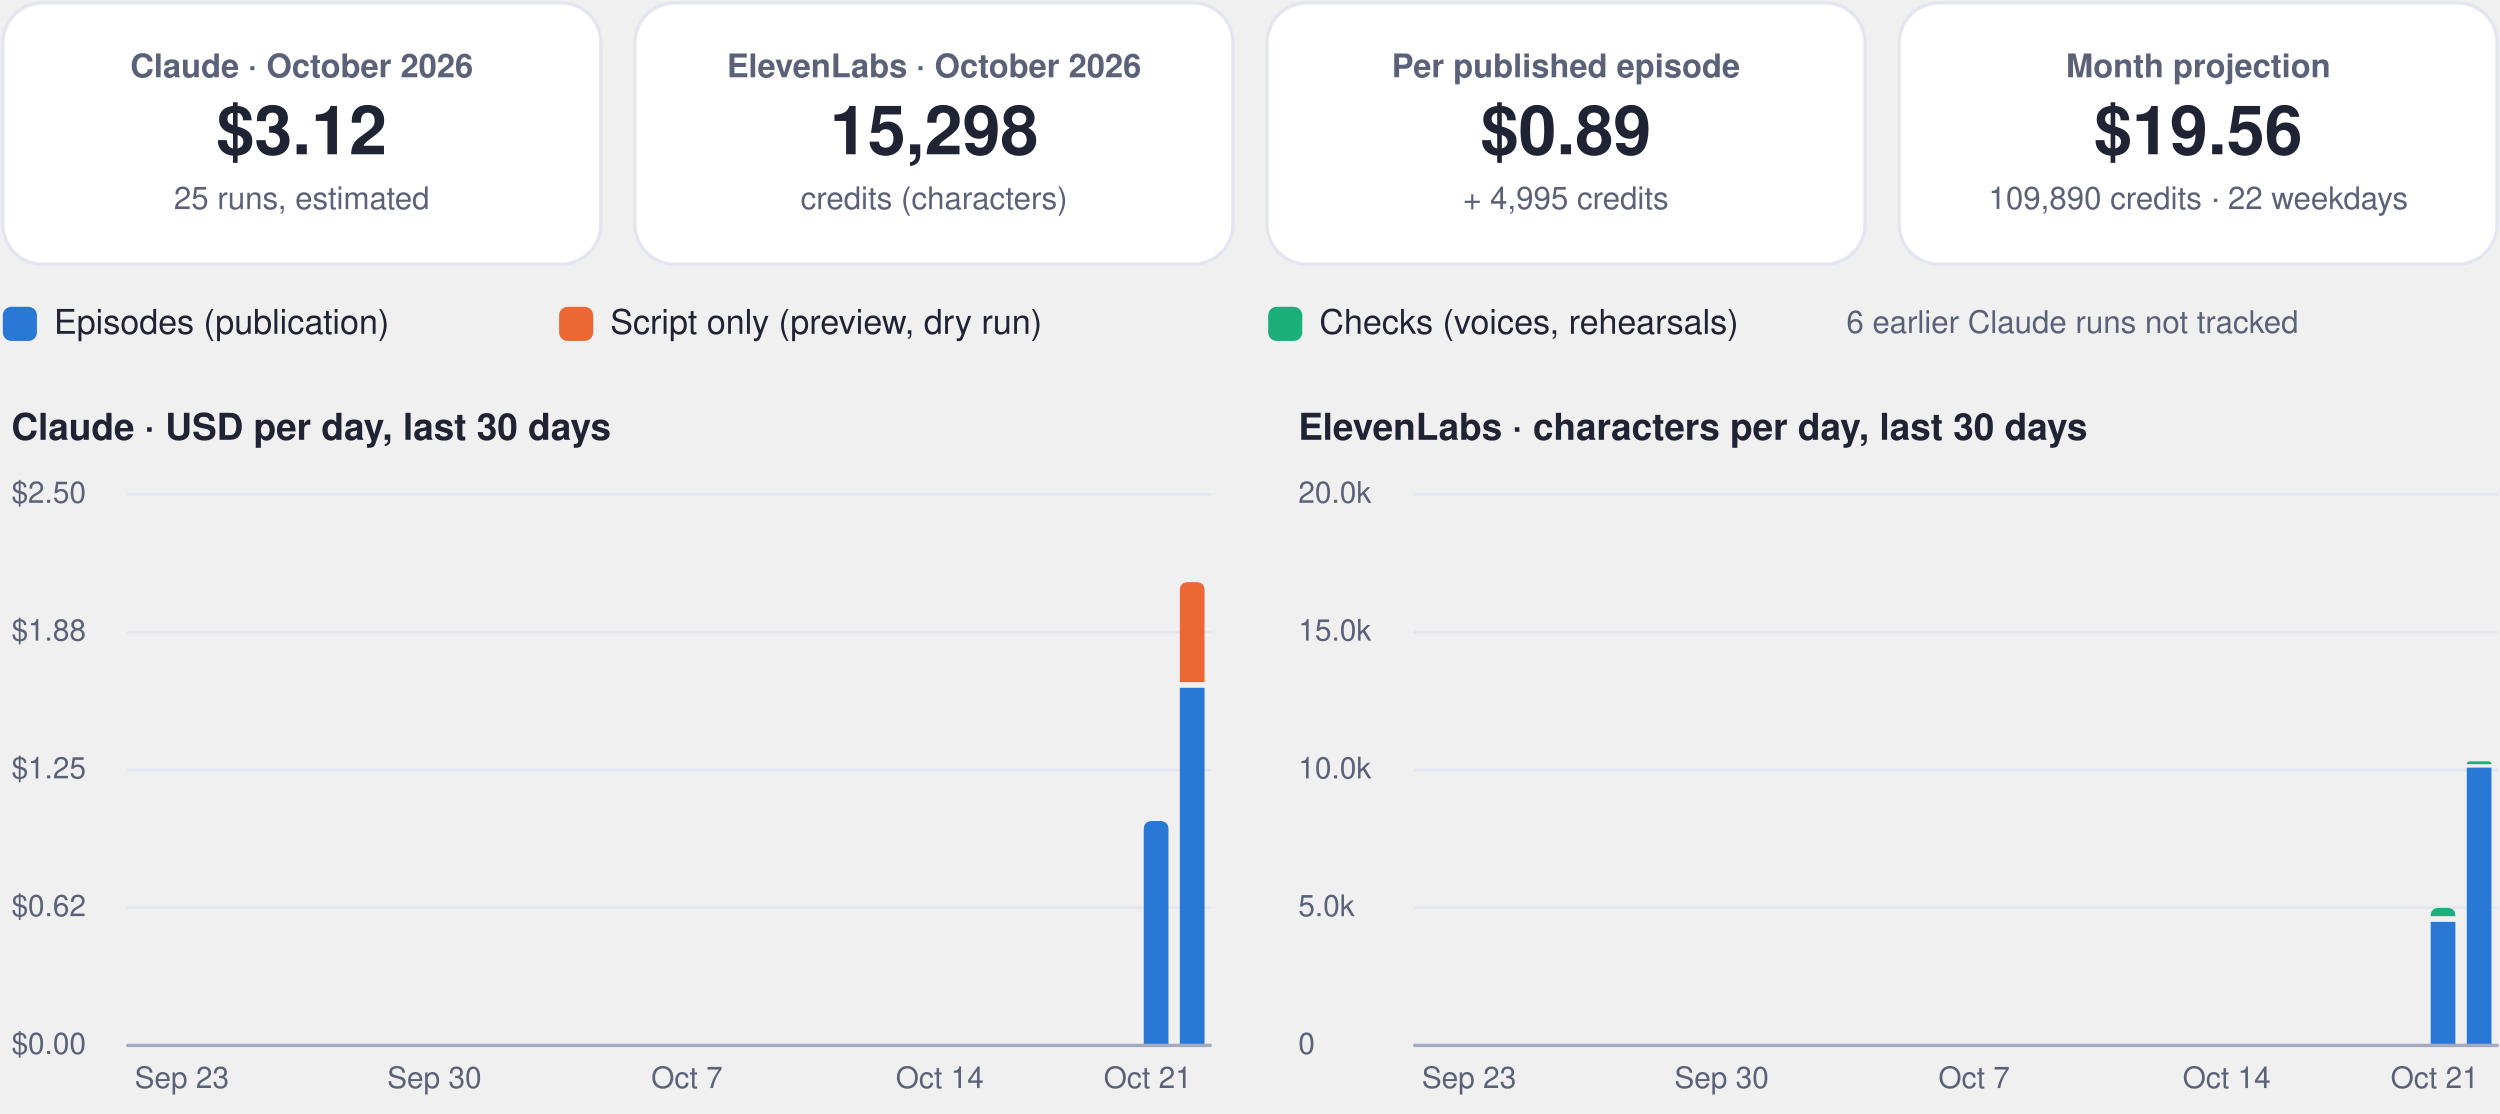
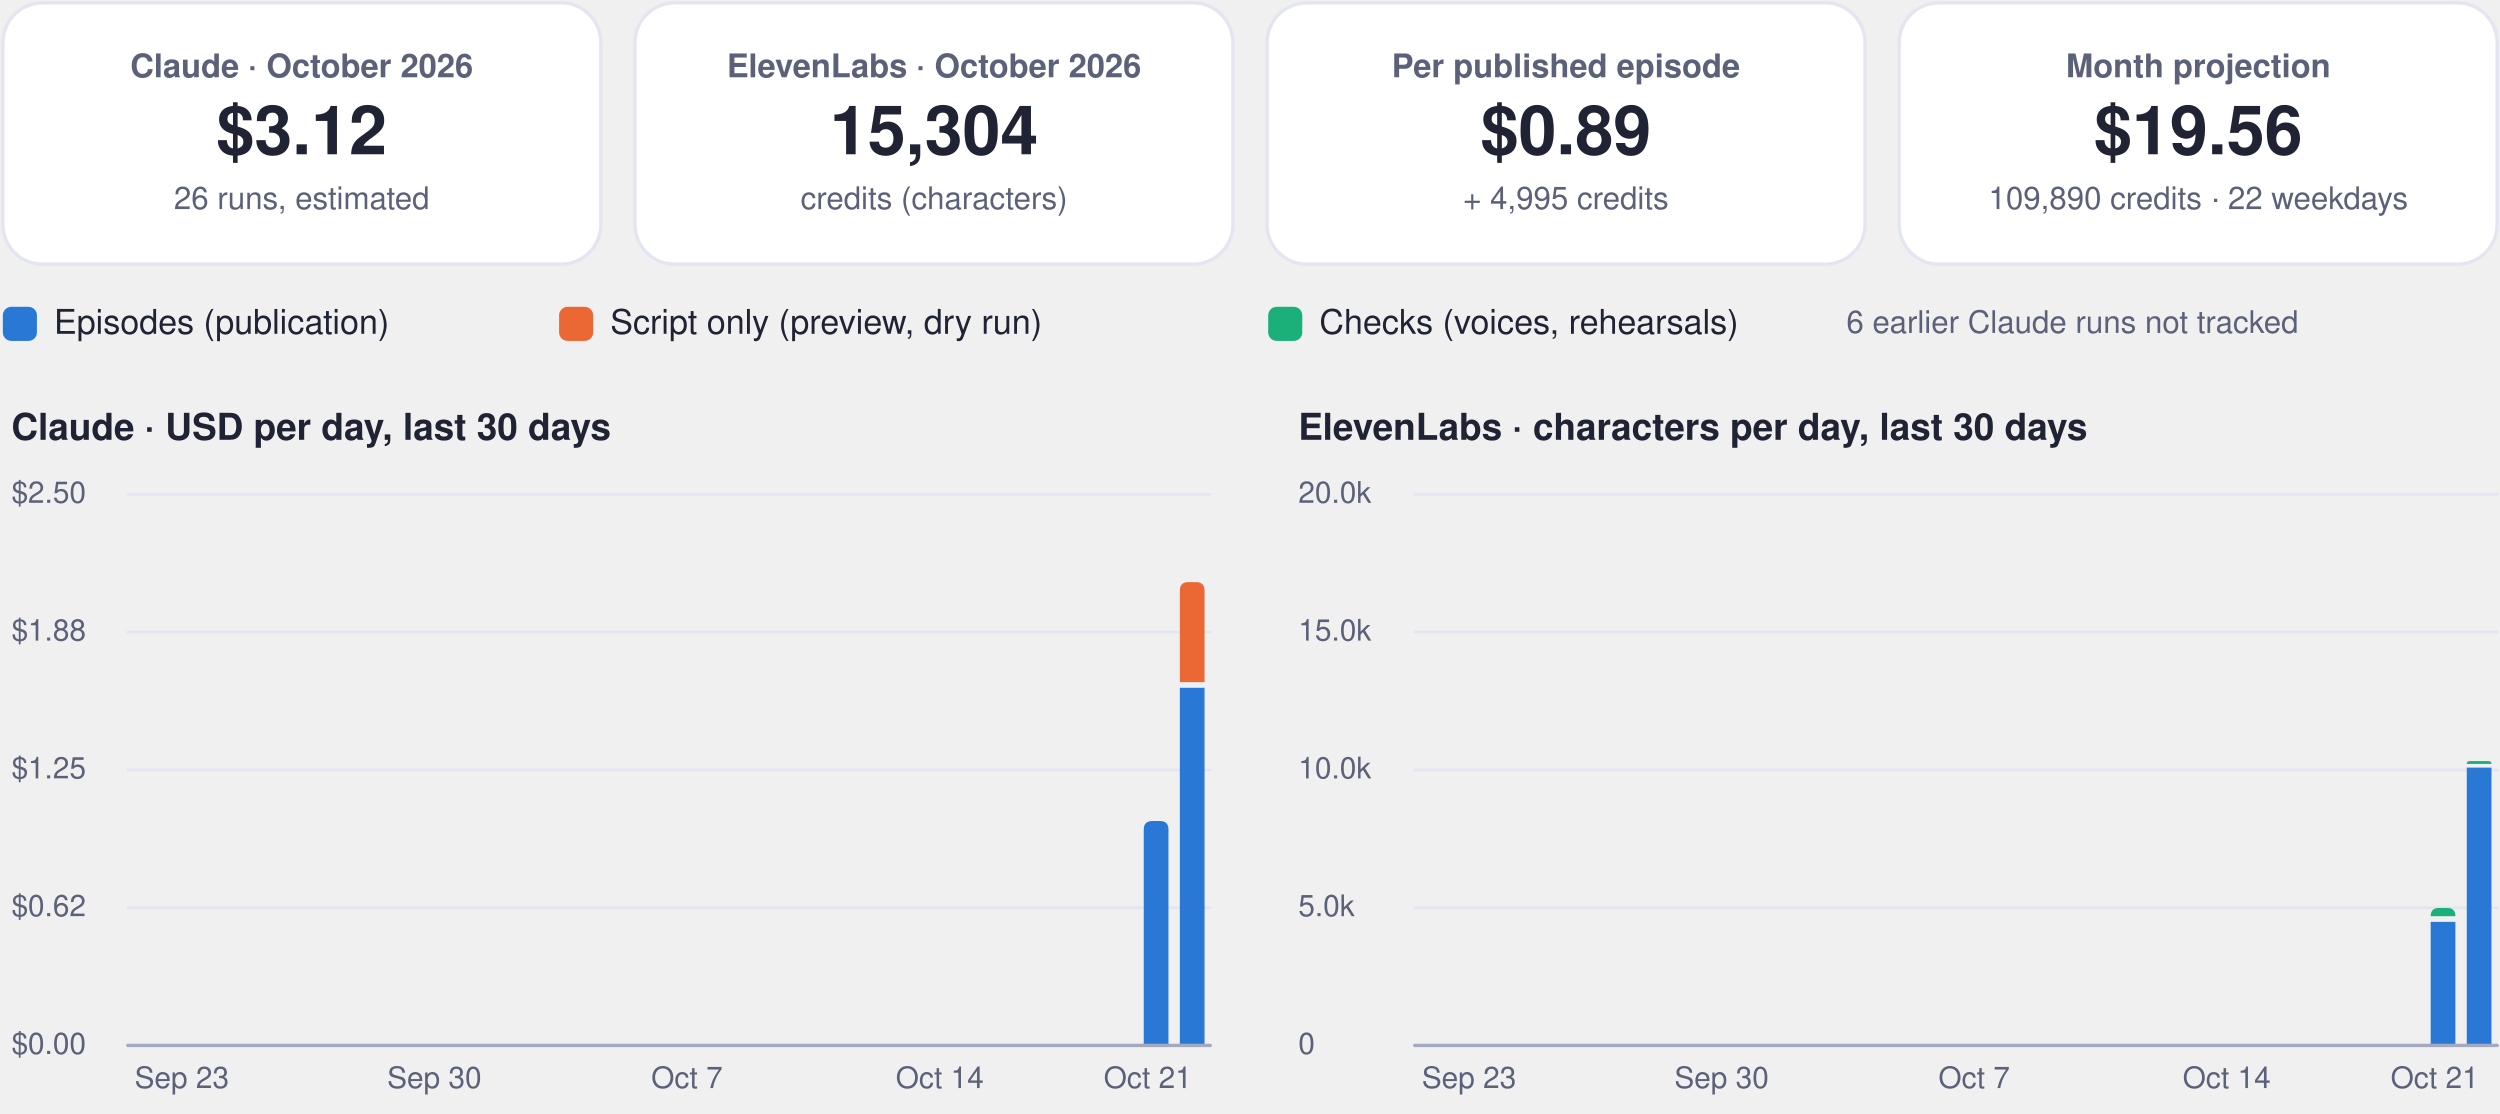
<svg xmlns="http://www.w3.org/2000/svg" viewBox="0 0 880 392" width="880" height="392" role="img" aria-label="FinOps dashboard, October 2026">
  <rect x="1.0" y="1.0" width="210.5" height="92.0" rx="14" fill="#ffffff" stroke="#e3e6f0" stroke-width="1.2" />
  <g class="box">
    <rect x="5.0" y="10.0" width="202.5" height="74.0" rx="12" fill="none" stroke="none" stroke-width="1.2" class="frame" />
    <text x="106.2" y="27.2" font-family="-apple-system, BlinkMacSystemFont, 'Segoe UI', Helvetica, Arial, sans-serif" font-size="11.5" font-weight="600" fill="#5b6178" text-anchor="middle">Claude · October 2026</text>
    <text x="106.2" y="54.3" font-family="-apple-system, BlinkMacSystemFont, 'Segoe UI', Helvetica, Arial, sans-serif" font-size="24" font-weight="750" fill="#1f2333" text-anchor="middle">$3.12</text>
-     <text x="106.2" y="73.6" font-family="-apple-system, BlinkMacSystemFont, 'Segoe UI', Helvetica, Arial, sans-serif" font-size="11" font-weight="400" fill="#5b6178" text-anchor="middle">25 runs, estimated</text>
+     <text x="106.2" y="73.6" font-family="-apple-system, BlinkMacSystemFont, 'Segoe UI', Helvetica, Arial, sans-serif" font-size="11" font-weight="400" fill="#5b6178" text-anchor="middle">26 runs, estimated</text>
  </g>
  <rect x="223.5" y="1.0" width="210.5" height="92.0" rx="14" fill="#ffffff" stroke="#e3e6f0" stroke-width="1.2" />
  <g class="box">
    <rect x="227.5" y="10.0" width="202.5" height="74.0" rx="12" fill="none" stroke="none" stroke-width="1.2" class="frame" />
    <text x="328.8" y="27.2" font-family="-apple-system, BlinkMacSystemFont, 'Segoe UI', Helvetica, Arial, sans-serif" font-size="11.5" font-weight="600" fill="#5b6178" text-anchor="middle">ElevenLabs · October 2026</text>
-     <text x="328.8" y="54.3" font-family="-apple-system, BlinkMacSystemFont, 'Segoe UI', Helvetica, Arial, sans-serif" font-size="24" font-weight="750" fill="#1f2333" text-anchor="middle">15,298</text>
+     <text x="328.8" y="54.3" font-family="-apple-system, BlinkMacSystemFont, 'Segoe UI', Helvetica, Arial, sans-serif" font-size="24" font-weight="750" fill="#1f2333" text-anchor="middle">15,304</text>
    <text x="328.8" y="73.6" font-family="-apple-system, BlinkMacSystemFont, 'Segoe UI', Helvetica, Arial, sans-serif" font-size="11" font-weight="400" fill="#5b6178" text-anchor="middle">credits (characters)</text>
  </g>
  <rect x="446.0" y="1.0" width="210.5" height="92.0" rx="14" fill="#ffffff" stroke="#e3e6f0" stroke-width="1.2" />
  <g class="box">
    <rect x="450.0" y="10.0" width="202.5" height="74.0" rx="12" fill="none" stroke="none" stroke-width="1.2" class="frame" />
    <text x="551.2" y="27.2" font-family="-apple-system, BlinkMacSystemFont, 'Segoe UI', Helvetica, Arial, sans-serif" font-size="11.5" font-weight="600" fill="#5b6178" text-anchor="middle">Per published episode</text>
    <text x="551.2" y="54.3" font-family="-apple-system, BlinkMacSystemFont, 'Segoe UI', Helvetica, Arial, sans-serif" font-size="24" font-weight="750" fill="#1f2333" text-anchor="middle">$0.89</text>
    <text x="551.2" y="73.6" font-family="-apple-system, BlinkMacSystemFont, 'Segoe UI', Helvetica, Arial, sans-serif" font-size="11" font-weight="400" fill="#5b6178" text-anchor="middle">+ 4,995 credits</text>
  </g>
  <rect x="668.5" y="1.0" width="210.5" height="92.0" rx="14" fill="#ffffff" stroke="#e3e6f0" stroke-width="1.2" />
  <g class="box">
    <rect x="672.5" y="10.0" width="202.5" height="74.0" rx="12" fill="none" stroke="none" stroke-width="1.2" class="frame" />
    <text x="773.8" y="27.2" font-family="-apple-system, BlinkMacSystemFont, 'Segoe UI', Helvetica, Arial, sans-serif" font-size="11.5" font-weight="600" fill="#5b6178" text-anchor="middle">Month projection</text>
    <text x="773.8" y="54.3" font-family="-apple-system, BlinkMacSystemFont, 'Segoe UI', Helvetica, Arial, sans-serif" font-size="24" font-weight="750" fill="#1f2333" text-anchor="middle">$19.56</text>
    <text x="773.8" y="73.6" font-family="-apple-system, BlinkMacSystemFont, 'Segoe UI', Helvetica, Arial, sans-serif" font-size="11" font-weight="400" fill="#5b6178" text-anchor="middle">109,890 credits · 22 weekdays</text>
  </g>
  <rect x="1.0" y="108.0" width="12.0" height="12.0" rx="3" fill="#2a78d6" stroke="none" stroke-width="1.2" />
  <g class="box">
    <rect x="17.0" y="105.0" width="161.8" height="18.0" rx="12" fill="none" stroke="none" stroke-width="1.2" class="frame" />
    <text x="19.0" y="117.5" font-family="-apple-system, BlinkMacSystemFont, 'Segoe UI', Helvetica, Arial, sans-serif" font-size="12" font-weight="500" fill="#1f2333" text-anchor="start">Episodes (publication)</text>
  </g>
  <rect x="196.8" y="108.0" width="12.0" height="12.0" rx="3" fill="#eb6834" stroke="none" stroke-width="1.2" />
  <g class="box">
    <rect x="212.8" y="105.0" width="215.6" height="18.0" rx="12" fill="none" stroke="none" stroke-width="1.2" class="frame" />
    <text x="214.8" y="117.5" font-family="-apple-system, BlinkMacSystemFont, 'Segoe UI', Helvetica, Arial, sans-serif" font-size="12" font-weight="500" fill="#1f2333" text-anchor="start">Script only (preview, dry run)</text>
  </g>
  <rect x="446.4" y="108.0" width="12.0" height="12.0" rx="3" fill="#1baf7a" stroke="none" stroke-width="1.2" />
  <g class="box">
    <rect x="462.4" y="105.0" width="195.4" height="18.0" rx="12" fill="none" stroke="none" stroke-width="1.2" class="frame" />
    <text x="464.4" y="117.5" font-family="-apple-system, BlinkMacSystemFont, 'Segoe UI', Helvetica, Arial, sans-serif" font-size="12" font-weight="500" fill="#1f2333" text-anchor="start">Checks (voices, rehearsals)</text>
  </g>
  <g class="box">
    <rect x="580.0" y="105.0" width="299.0" height="18.0" rx="12" fill="none" stroke="none" stroke-width="1.2" class="frame" />
    <text x="729.5" y="117.2" font-family="-apple-system, BlinkMacSystemFont, 'Segoe UI', Helvetica, Arial, sans-serif" font-size="11" font-weight="500" fill="#5b6178" text-anchor="middle">6 earlier Claude runs not tracked</text>
  </g>
  <g class="box">
    <rect x="1.0" y="140.0" width="425.0" height="22.0" rx="12" fill="none" stroke="none" stroke-width="1.2" class="frame" />
    <text x="4.0" y="154.8" font-family="-apple-system, BlinkMacSystemFont, 'Segoe UI', Helvetica, Arial, sans-serif" font-size="13" font-weight="700" fill="#1f2333" text-anchor="start">Claude · USD per day, last 30 days</text>
  </g>
  <path d="M45,368.0 L426.0,368.0" fill="none" stroke="#e3e6f0" stroke-width="1" stroke-linecap="round" stroke-linejoin="round" />
  <g class="box">
    <rect x="1.0" y="360.0" width="42.0" height="16.0" rx="12" fill="none" stroke="none" stroke-width="1.2" class="frame" />
    <text x="4.0" y="371.0" font-family="-apple-system, BlinkMacSystemFont, 'Segoe UI', Helvetica, Arial, sans-serif" font-size="10.5" font-weight="500" fill="#5b6178" text-anchor="start">$0.00</text>
  </g>
  <path d="M45,319.5 L426.0,319.5" fill="none" stroke="#e3e6f0" stroke-width="1" stroke-linecap="round" stroke-linejoin="round" />
  <g class="box">
    <rect x="1.0" y="311.5" width="42.0" height="16.0" rx="12" fill="none" stroke="none" stroke-width="1.2" class="frame" />
    <text x="4.0" y="322.5" font-family="-apple-system, BlinkMacSystemFont, 'Segoe UI', Helvetica, Arial, sans-serif" font-size="10.5" font-weight="500" fill="#5b6178" text-anchor="start">$0.62</text>
  </g>
  <path d="M45,271.0 L426.0,271.0" fill="none" stroke="#e3e6f0" stroke-width="1" stroke-linecap="round" stroke-linejoin="round" />
  <g class="box">
    <rect x="1.0" y="263.0" width="42.0" height="16.0" rx="12" fill="none" stroke="none" stroke-width="1.2" class="frame" />
    <text x="4.0" y="274.0" font-family="-apple-system, BlinkMacSystemFont, 'Segoe UI', Helvetica, Arial, sans-serif" font-size="10.5" font-weight="500" fill="#5b6178" text-anchor="start">$1.25</text>
  </g>
  <path d="M45,222.5 L426.0,222.5" fill="none" stroke="#e3e6f0" stroke-width="1" stroke-linecap="round" stroke-linejoin="round" />
  <g class="box">
    <rect x="1.0" y="214.5" width="42.0" height="16.0" rx="12" fill="none" stroke="none" stroke-width="1.2" class="frame" />
    <text x="4.0" y="225.5" font-family="-apple-system, BlinkMacSystemFont, 'Segoe UI', Helvetica, Arial, sans-serif" font-size="10.5" font-weight="500" fill="#5b6178" text-anchor="start">$1.88</text>
  </g>
  <path d="M45,174.0 L426.0,174.0" fill="none" stroke="#e3e6f0" stroke-width="1" stroke-linecap="round" stroke-linejoin="round" />
  <g class="box">
    <rect x="1.0" y="166.0" width="42.0" height="16.0" rx="12" fill="none" stroke="none" stroke-width="1.2" class="frame" />
    <text x="4.0" y="177.0" font-family="-apple-system, BlinkMacSystemFont, 'Segoe UI', Helvetica, Arial, sans-serif" font-size="10.5" font-weight="500" fill="#5b6178" text-anchor="start">$2.50</text>
  </g>
  <g class="box">
    <rect x="42.0" y="372.0" width="44.0" height="16.0" rx="12" fill="none" stroke="none" stroke-width="1.2" class="frame" />
    <text x="64.0" y="383.0" font-family="-apple-system, BlinkMacSystemFont, 'Segoe UI', Helvetica, Arial, sans-serif" font-size="10.5" font-weight="500" fill="#5b6178" text-anchor="middle">Sep 23</text>
  </g>
  <g class="box">
    <rect x="130.9" y="372.0" width="44.0" height="16.0" rx="12" fill="none" stroke="none" stroke-width="1.2" class="frame" />
    <text x="152.9" y="383.0" font-family="-apple-system, BlinkMacSystemFont, 'Segoe UI', Helvetica, Arial, sans-serif" font-size="10.5" font-weight="500" fill="#5b6178" text-anchor="middle">Sep 30</text>
  </g>
  <g class="box">
    <rect x="219.8" y="372.0" width="44.0" height="16.0" rx="12" fill="none" stroke="none" stroke-width="1.2" class="frame" />
    <text x="241.8" y="383.0" font-family="-apple-system, BlinkMacSystemFont, 'Segoe UI', Helvetica, Arial, sans-serif" font-size="10.5" font-weight="500" fill="#5b6178" text-anchor="middle">Oct 7</text>
  </g>
  <g class="box">
    <rect x="308.8" y="372.0" width="44.0" height="16.0" rx="12" fill="none" stroke="none" stroke-width="1.2" class="frame" />
    <text x="330.8" y="383.0" font-family="-apple-system, BlinkMacSystemFont, 'Segoe UI', Helvetica, Arial, sans-serif" font-size="10.5" font-weight="500" fill="#5b6178" text-anchor="middle">Oct 14</text>
  </g>
  <path d="M402.6,368.0 L402.6,292.0 Q402.6,289.0 405.6,289.0 L408.3,289.0 Q411.3,289.0 411.3,292.0 L411.3,368.0 Z" fill="#2a78d6" />
  <path d="M415.3,242.1 h8.7 v125.9 h-8.7 Z" fill="#2a78d6" />
  <path d="M415.3,240.1 L415.3,207.9 Q415.3,204.9 418.3,204.9 L421.0,204.9 Q424.0,204.9 424.0,207.9 L424.0,240.1 Z" fill="#eb6834" />
  <g class="box">
    <rect x="382.0" y="372.0" width="44.0" height="16.0" rx="12" fill="none" stroke="none" stroke-width="1.2" class="frame" />
    <text x="404.0" y="383.0" font-family="-apple-system, BlinkMacSystemFont, 'Segoe UI', Helvetica, Arial, sans-serif" font-size="10.5" font-weight="500" fill="#5b6178" text-anchor="middle">Oct 21</text>
  </g>
  <path d="M45,368 L426.0,368" fill="none" stroke="#a3a9bf" stroke-width="1.2" stroke-linecap="round" stroke-linejoin="round" />
  <g class="box">
    <rect x="454.0" y="140.0" width="425.0" height="22.0" rx="12" fill="none" stroke="none" stroke-width="1.2" class="frame" />
    <text x="457.0" y="154.8" font-family="-apple-system, BlinkMacSystemFont, 'Segoe UI', Helvetica, Arial, sans-serif" font-size="13" font-weight="700" fill="#1f2333" text-anchor="start">ElevenLabs · characters per day, last 30 days</text>
  </g>
  <path d="M498.0,368.0 L879.0,368.0" fill="none" stroke="#e3e6f0" stroke-width="1" stroke-linecap="round" stroke-linejoin="round" />
  <g class="box">
    <rect x="454.0" y="360.0" width="42.0" height="16.0" rx="12" fill="none" stroke="none" stroke-width="1.2" class="frame" />
    <text x="457.0" y="371.0" font-family="-apple-system, BlinkMacSystemFont, 'Segoe UI', Helvetica, Arial, sans-serif" font-size="10.5" font-weight="500" fill="#5b6178" text-anchor="start">0</text>
  </g>
  <path d="M498.0,319.5 L879.0,319.5" fill="none" stroke="#e3e6f0" stroke-width="1" stroke-linecap="round" stroke-linejoin="round" />
  <g class="box">
    <rect x="454.0" y="311.5" width="42.0" height="16.0" rx="12" fill="none" stroke="none" stroke-width="1.2" class="frame" />
    <text x="457.0" y="322.5" font-family="-apple-system, BlinkMacSystemFont, 'Segoe UI', Helvetica, Arial, sans-serif" font-size="10.5" font-weight="500" fill="#5b6178" text-anchor="start">5.0k</text>
  </g>
  <path d="M498.0,271.0 L879.0,271.0" fill="none" stroke="#e3e6f0" stroke-width="1" stroke-linecap="round" stroke-linejoin="round" />
  <g class="box">
    <rect x="454.0" y="263.0" width="42.0" height="16.0" rx="12" fill="none" stroke="none" stroke-width="1.2" class="frame" />
    <text x="457.0" y="274.0" font-family="-apple-system, BlinkMacSystemFont, 'Segoe UI', Helvetica, Arial, sans-serif" font-size="10.5" font-weight="500" fill="#5b6178" text-anchor="start">10.0k</text>
  </g>
  <path d="M498.0,222.5 L879.0,222.5" fill="none" stroke="#e3e6f0" stroke-width="1" stroke-linecap="round" stroke-linejoin="round" />
  <g class="box">
    <rect x="454.0" y="214.5" width="42.0" height="16.0" rx="12" fill="none" stroke="none" stroke-width="1.2" class="frame" />
    <text x="457.0" y="225.5" font-family="-apple-system, BlinkMacSystemFont, 'Segoe UI', Helvetica, Arial, sans-serif" font-size="10.5" font-weight="500" fill="#5b6178" text-anchor="start">15.0k</text>
  </g>
  <path d="M498.0,174.0 L879.0,174.0" fill="none" stroke="#e3e6f0" stroke-width="1" stroke-linecap="round" stroke-linejoin="round" />
  <g class="box">
    <rect x="454.0" y="166.0" width="42.0" height="16.0" rx="12" fill="none" stroke="none" stroke-width="1.2" class="frame" />
    <text x="457.0" y="177.0" font-family="-apple-system, BlinkMacSystemFont, 'Segoe UI', Helvetica, Arial, sans-serif" font-size="10.5" font-weight="500" fill="#5b6178" text-anchor="start">20.0k</text>
  </g>
  <g class="box">
    <rect x="495.1" y="372.0" width="44.0" height="16.0" rx="12" fill="none" stroke="none" stroke-width="1.2" class="frame" />
    <text x="517.1" y="383.0" font-family="-apple-system, BlinkMacSystemFont, 'Segoe UI', Helvetica, Arial, sans-serif" font-size="10.5" font-weight="500" fill="#5b6178" text-anchor="middle">Sep 23</text>
  </g>
  <g class="box">
    <rect x="584.0" y="372.0" width="44.0" height="16.0" rx="12" fill="none" stroke="none" stroke-width="1.2" class="frame" />
    <text x="606.0" y="383.0" font-family="-apple-system, BlinkMacSystemFont, 'Segoe UI', Helvetica, Arial, sans-serif" font-size="10.5" font-weight="500" fill="#5b6178" text-anchor="middle">Sep 30</text>
  </g>
  <g class="box">
    <rect x="672.9" y="372.0" width="44.0" height="16.0" rx="12" fill="none" stroke="none" stroke-width="1.2" class="frame" />
    <text x="694.9" y="383.0" font-family="-apple-system, BlinkMacSystemFont, 'Segoe UI', Helvetica, Arial, sans-serif" font-size="10.5" font-weight="500" fill="#5b6178" text-anchor="middle">Oct 7</text>
  </g>
  <g class="box">
    <rect x="761.8" y="372.0" width="44.0" height="16.0" rx="12" fill="none" stroke="none" stroke-width="1.2" class="frame" />
    <text x="783.8" y="383.0" font-family="-apple-system, BlinkMacSystemFont, 'Segoe UI', Helvetica, Arial, sans-serif" font-size="10.5" font-weight="500" fill="#5b6178" text-anchor="middle">Oct 14</text>
  </g>
  <path d="M855.6,324.5 h8.7 v43.5 h-8.7 Z" fill="#2a78d6" />
  <path d="M855.6,322.5 L855.6,322.5 Q855.6,319.6 858.5,319.6 L861.4,319.6 Q864.3,319.6 864.3,322.5 L864.3,322.5 Z" fill="#1baf7a" />
  <path d="M868.3,270.2 h8.7 v97.8 h-8.7 Z" fill="#2a78d6" />
-   <path d="M868.3,269.0 L868.3,269.0 Q868.3,268.0 869.3,268.0 L876.0,268.0 Q877.0,268.0 877.0,269.0 L877.0,269.0 Z" fill="#1baf7a" />
+   <path d="M868.3,268.9 L868.3,268.9 Q868.3,267.9 869.3,267.9 L876.0,267.9 Q877.0,267.9 877.0,268.9 L877.0,268.9 Z" fill="#1baf7a" />
  <g class="box">
    <rect x="835.0" y="372.0" width="44.0" height="16.0" rx="12" fill="none" stroke="none" stroke-width="1.2" class="frame" />
    <text x="857.0" y="383.0" font-family="-apple-system, BlinkMacSystemFont, 'Segoe UI', Helvetica, Arial, sans-serif" font-size="10.5" font-weight="500" fill="#5b6178" text-anchor="middle">Oct 21</text>
  </g>
  <path d="M498.0,368 L879.0,368" fill="none" stroke="#a3a9bf" stroke-width="1.2" stroke-linecap="round" stroke-linejoin="round" />
</svg>
